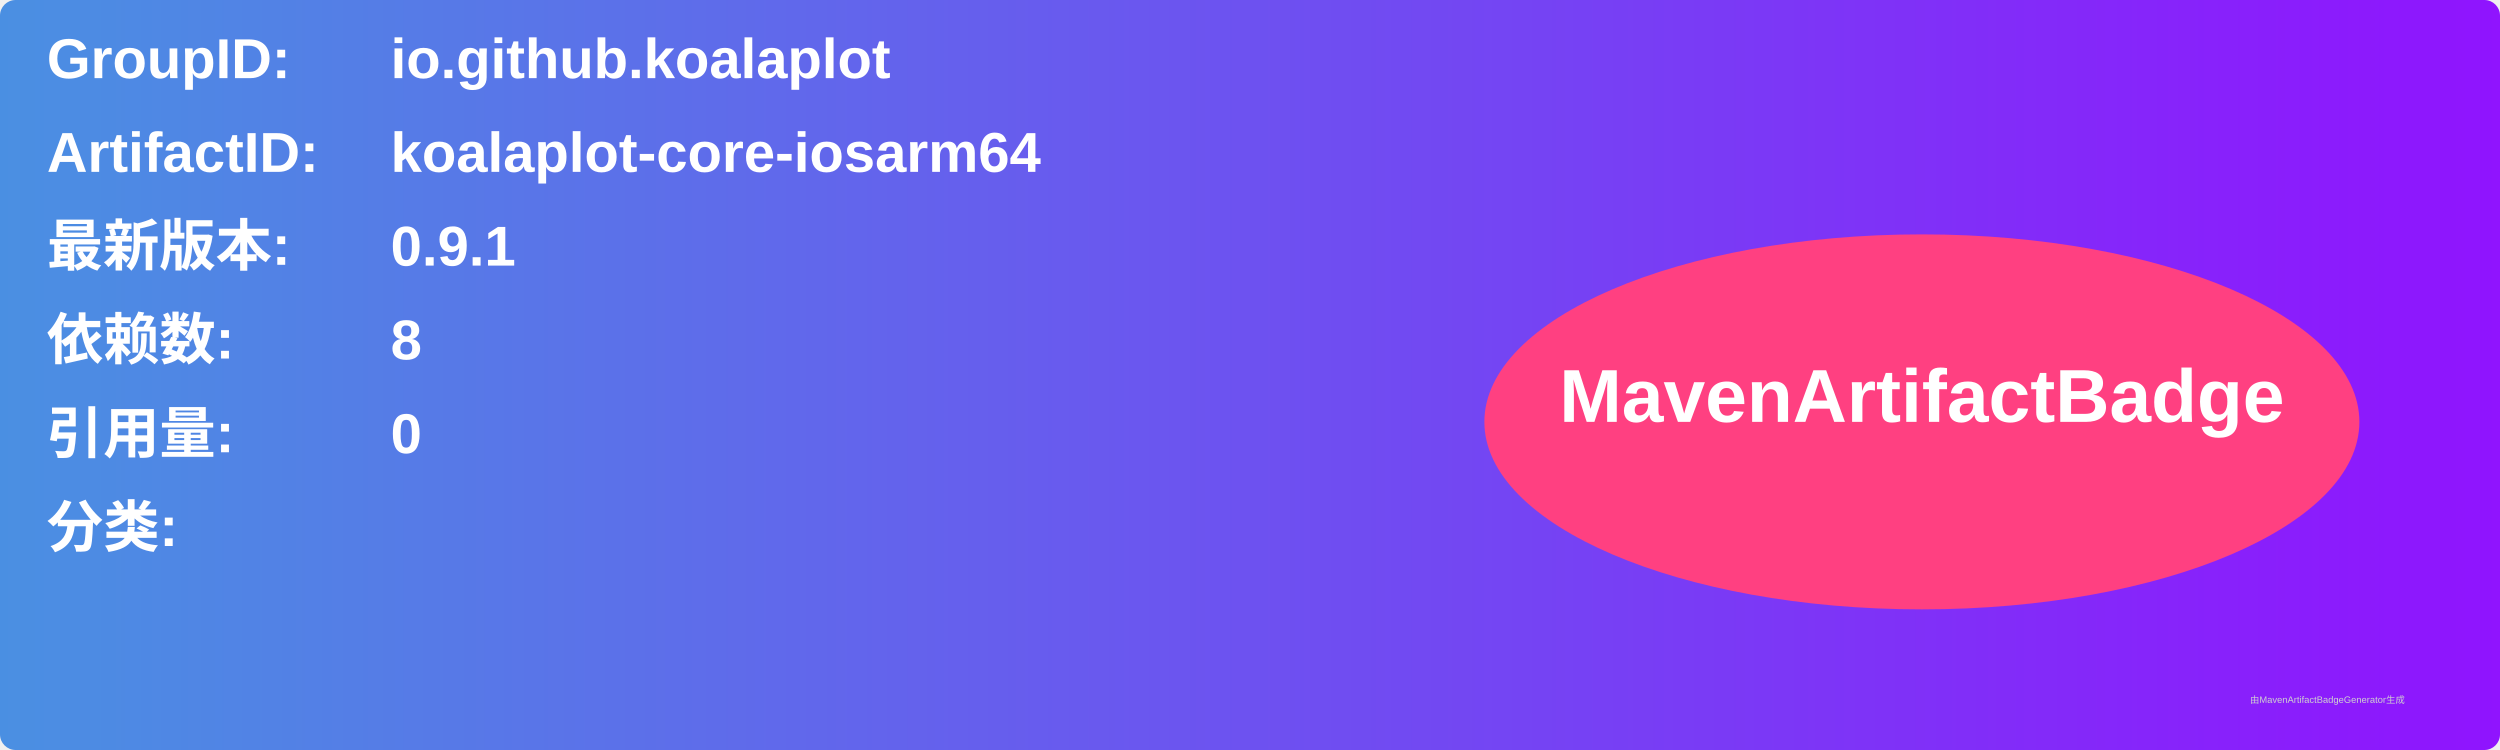
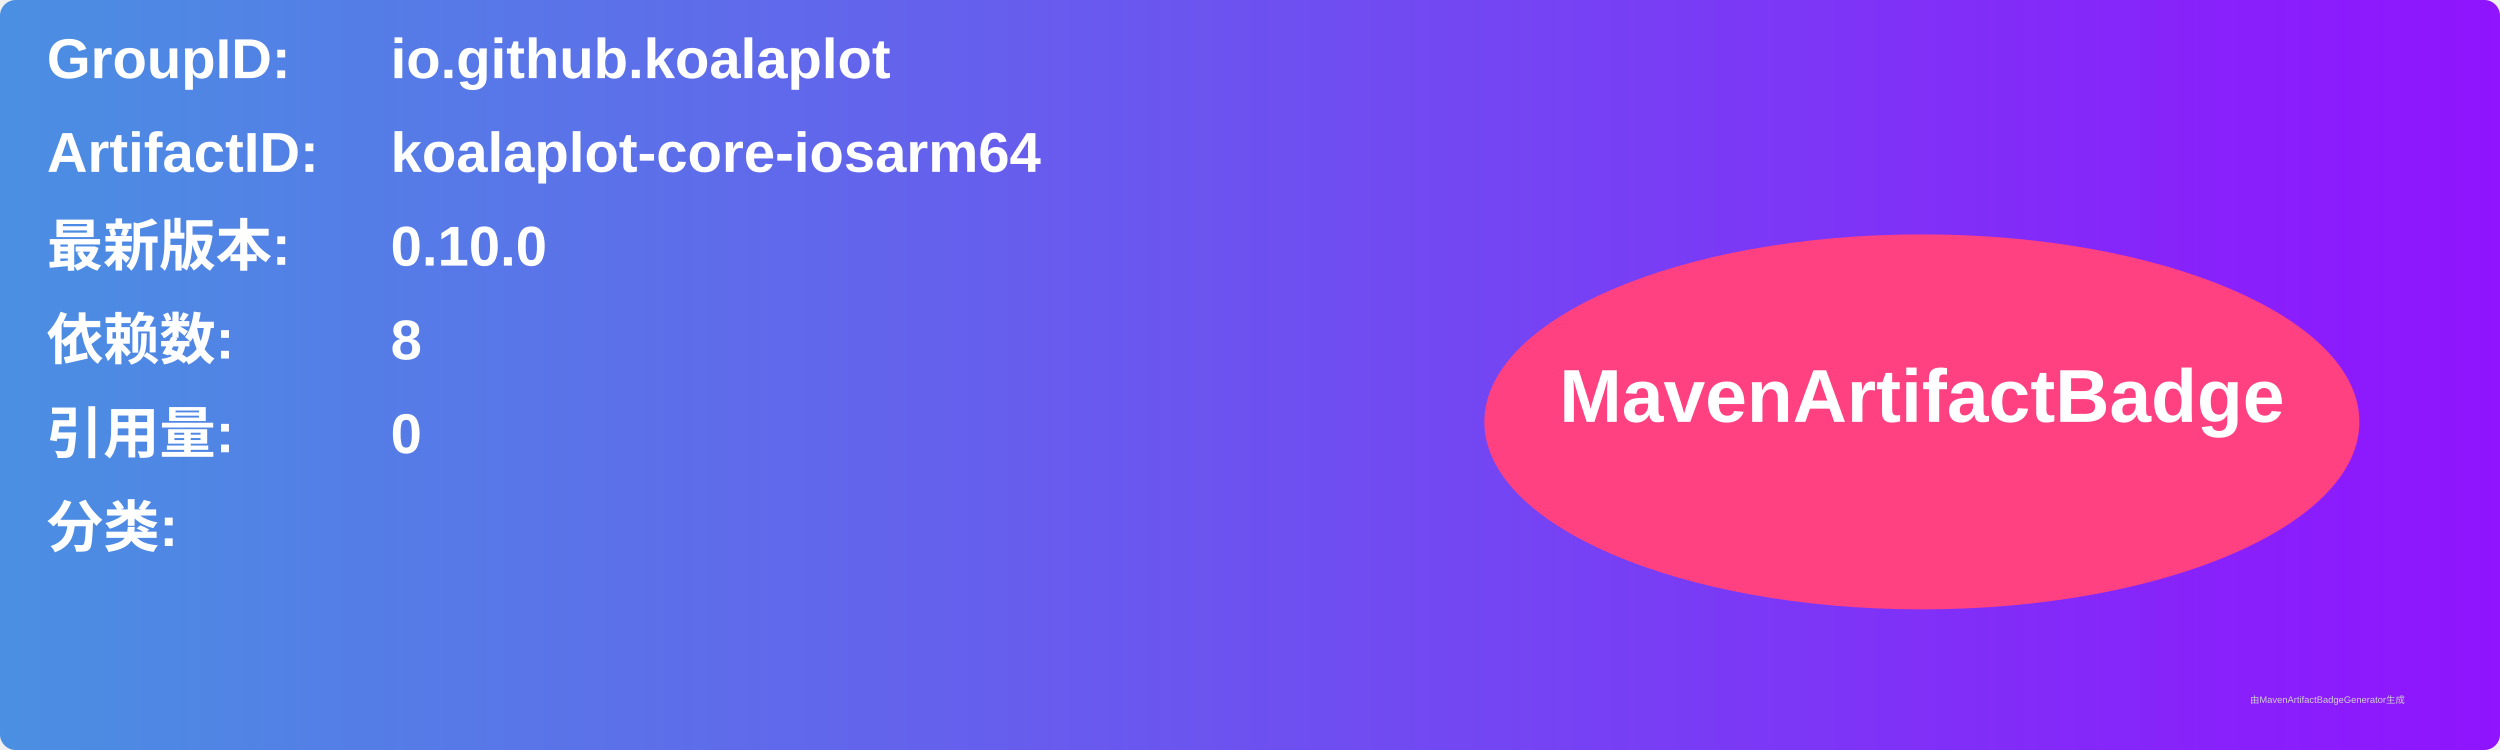
<svg xmlns="http://www.w3.org/2000/svg" width="800" height="240" viewBox="0 0 800 240">
  <linearGradient id="grad" x1="0%" y1="0%" x2="100%" y2="0%">
    <stop offset="0%" stop-color="#4a90e2" />
    <stop offset="100%" stop-color="#9013fe" />
  </linearGradient>
  <rect width="100%" height="100%" rx="5" ry="5" fill="url(#grad)" />
  <g transform="translate(15, 15)">
    <text x="0" y="10" font-family="Arial" font-size="18" fill="white" font-weight="bold" width="260">GroupID:</text>
    <text x="110" y="10" font-family="Arial" font-size="18" fill="white" font-weight="bold" width="460">io.github.koalaplot</text>
    <text x="0" y="40" font-family="Arial" font-size="18" fill="white" font-weight="bold" width="260">ArtifactID:</text>
    <text x="110" y="40" font-family="Arial" font-size="18" fill="white" font-weight="bold" width="460">koalaplot-core-iosarm64</text>
    <text x="0" y="70" font-family="Arial" font-size="18" fill="white" font-weight="bold">最新版本:</text>
    <text x="110" y="70" font-family="Arial" font-size="18" fill="white" font-weight="bold">
-       <tspan font-weight="bold">0.9.1</tspan>
+       <tspan font-weight="bold">0.10.0</tspan>
    </text>
    <text x="0" y="100" font-family="Arial" font-size="18" fill="white" font-weight="bold">依赖数: </text>
    <text x="110" y="100" font-family="Arial" font-size="18" fill="white">
      <tspan font-weight="bold">8</tspan>
    </text>
    <text x="0" y="130" font-family="Arial" font-size="18" fill="white" font-weight="bold">引用量: </text>
    <text x="110" y="130" font-family="Arial" font-size="18" fill="white">
      <tspan font-weight="bold">0</tspan>
    </text>
    <text x="0" y="160" font-family="Arial" font-size="18" fill="white" font-weight="bold">分类:</text>
    <text x="10" y="190" font-family="Arial" font-size="10" fill="white">
      <tspan font-weight="bold" />
    </text>
    <ellipse cx="600" cy="120" rx="140" ry="60" fill="#ff4081" />
    <text x="600" y="120" text-anchor="middle" font-family="Arial" font-size="24" fill="white" font-weight="bold">MavenArtifactBadge</text>
  </g>
  <text x="720" y="225" font-family="Arial" font-size="3" fill="#d0d0d0">由MavenArtifactBadgeGenerator生成</text>
</svg>
